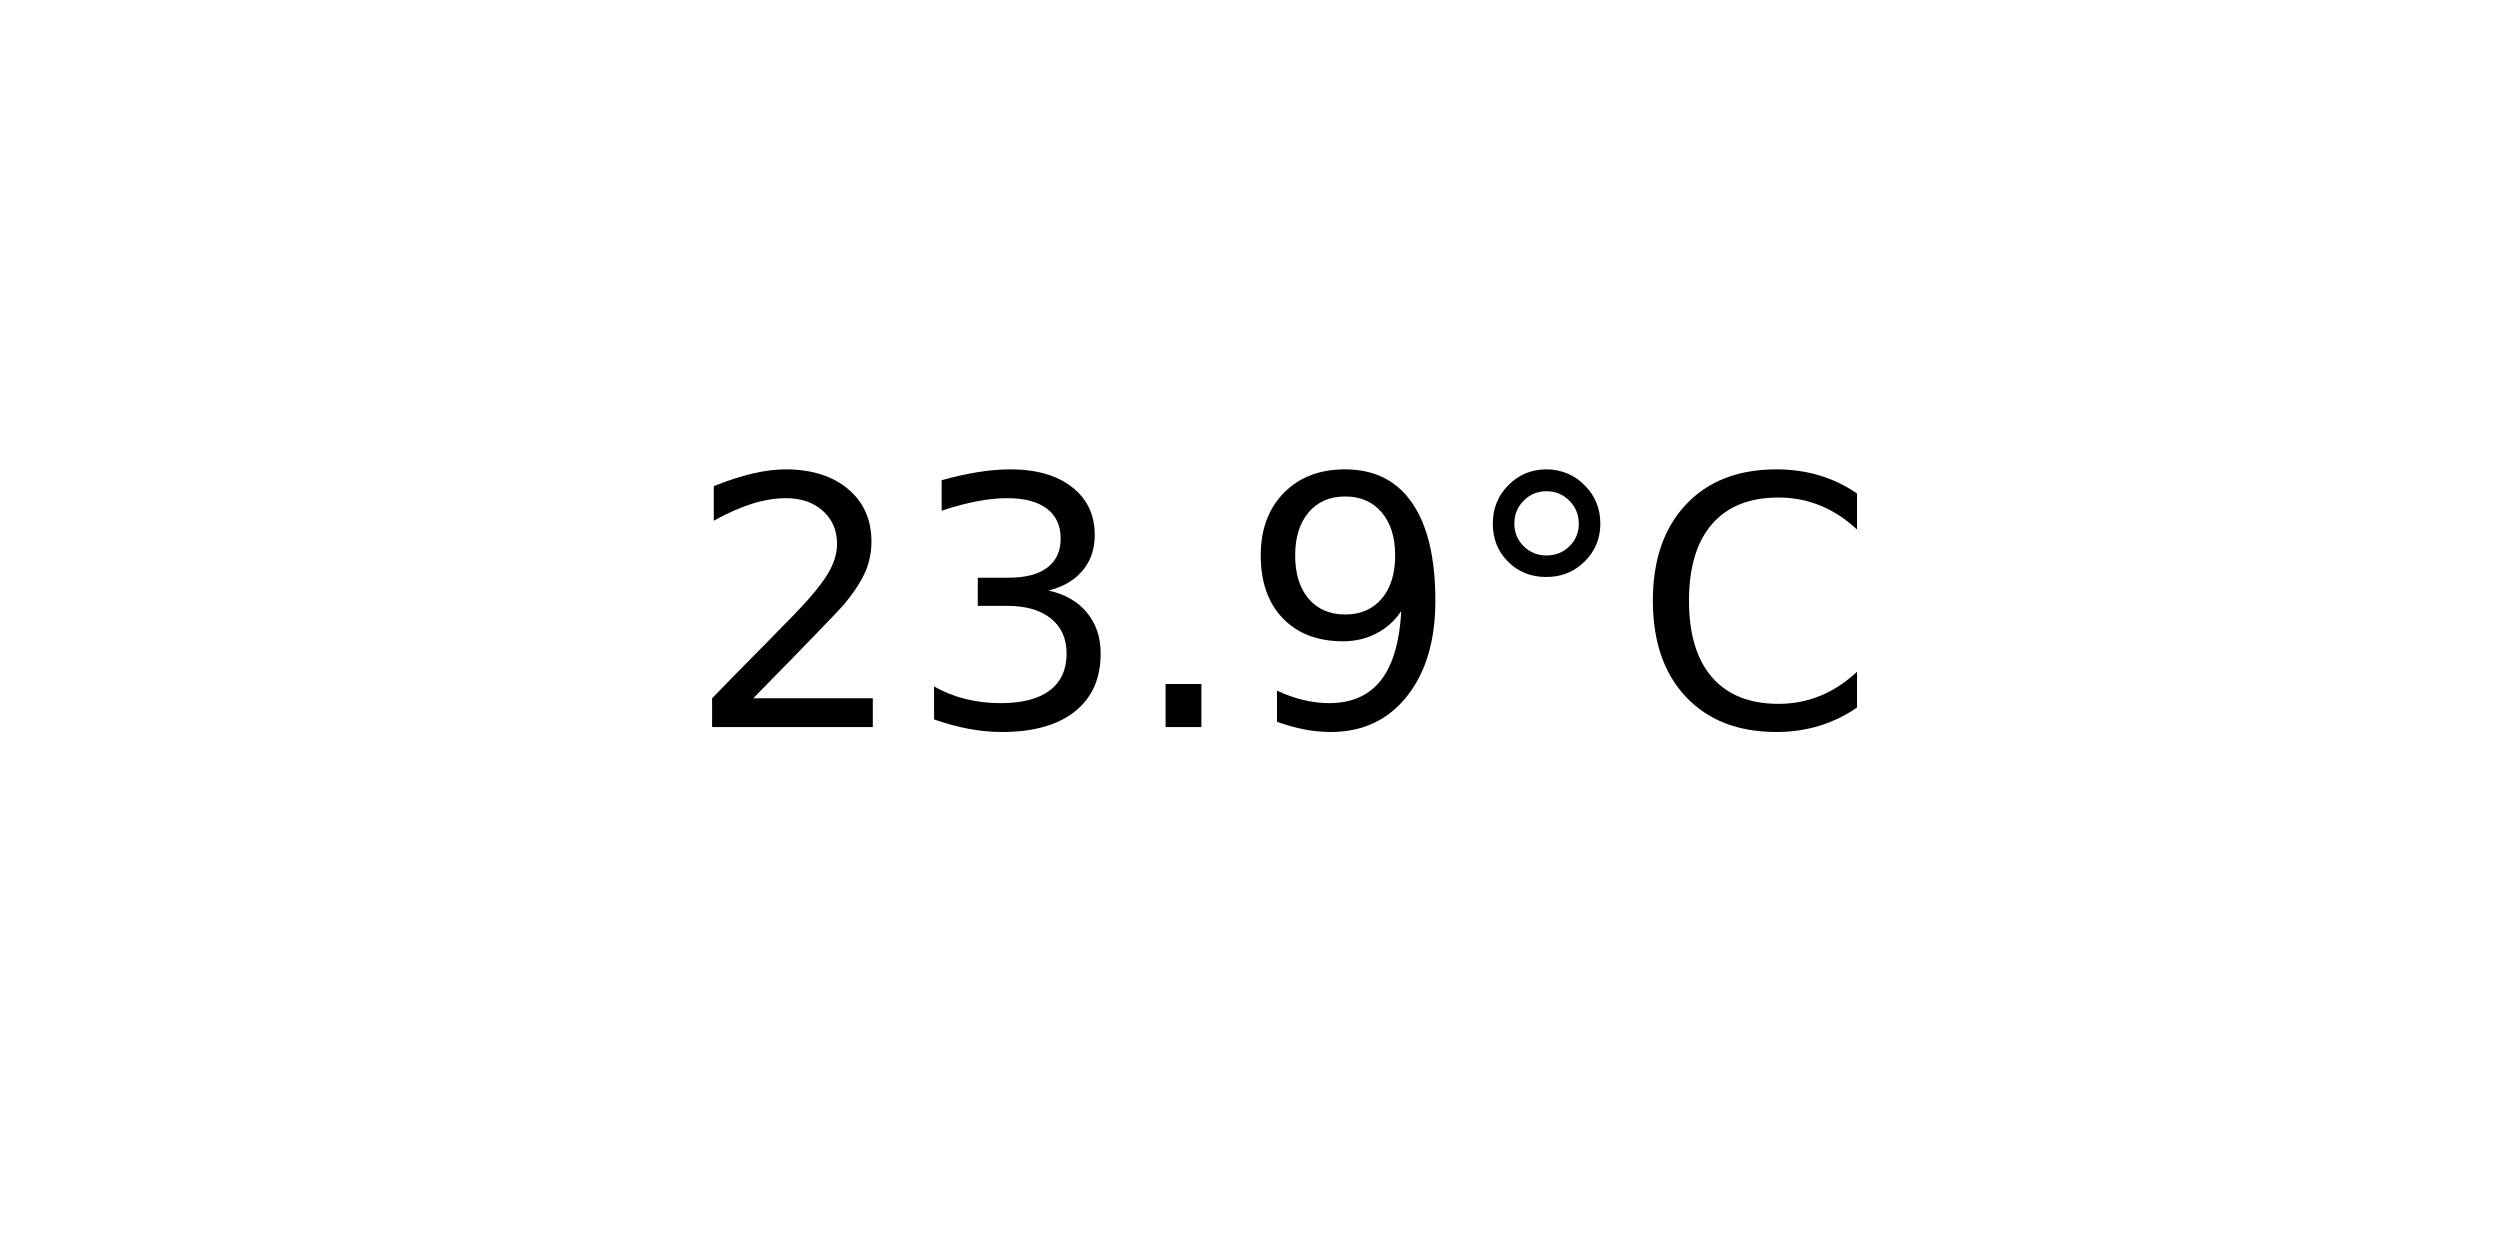
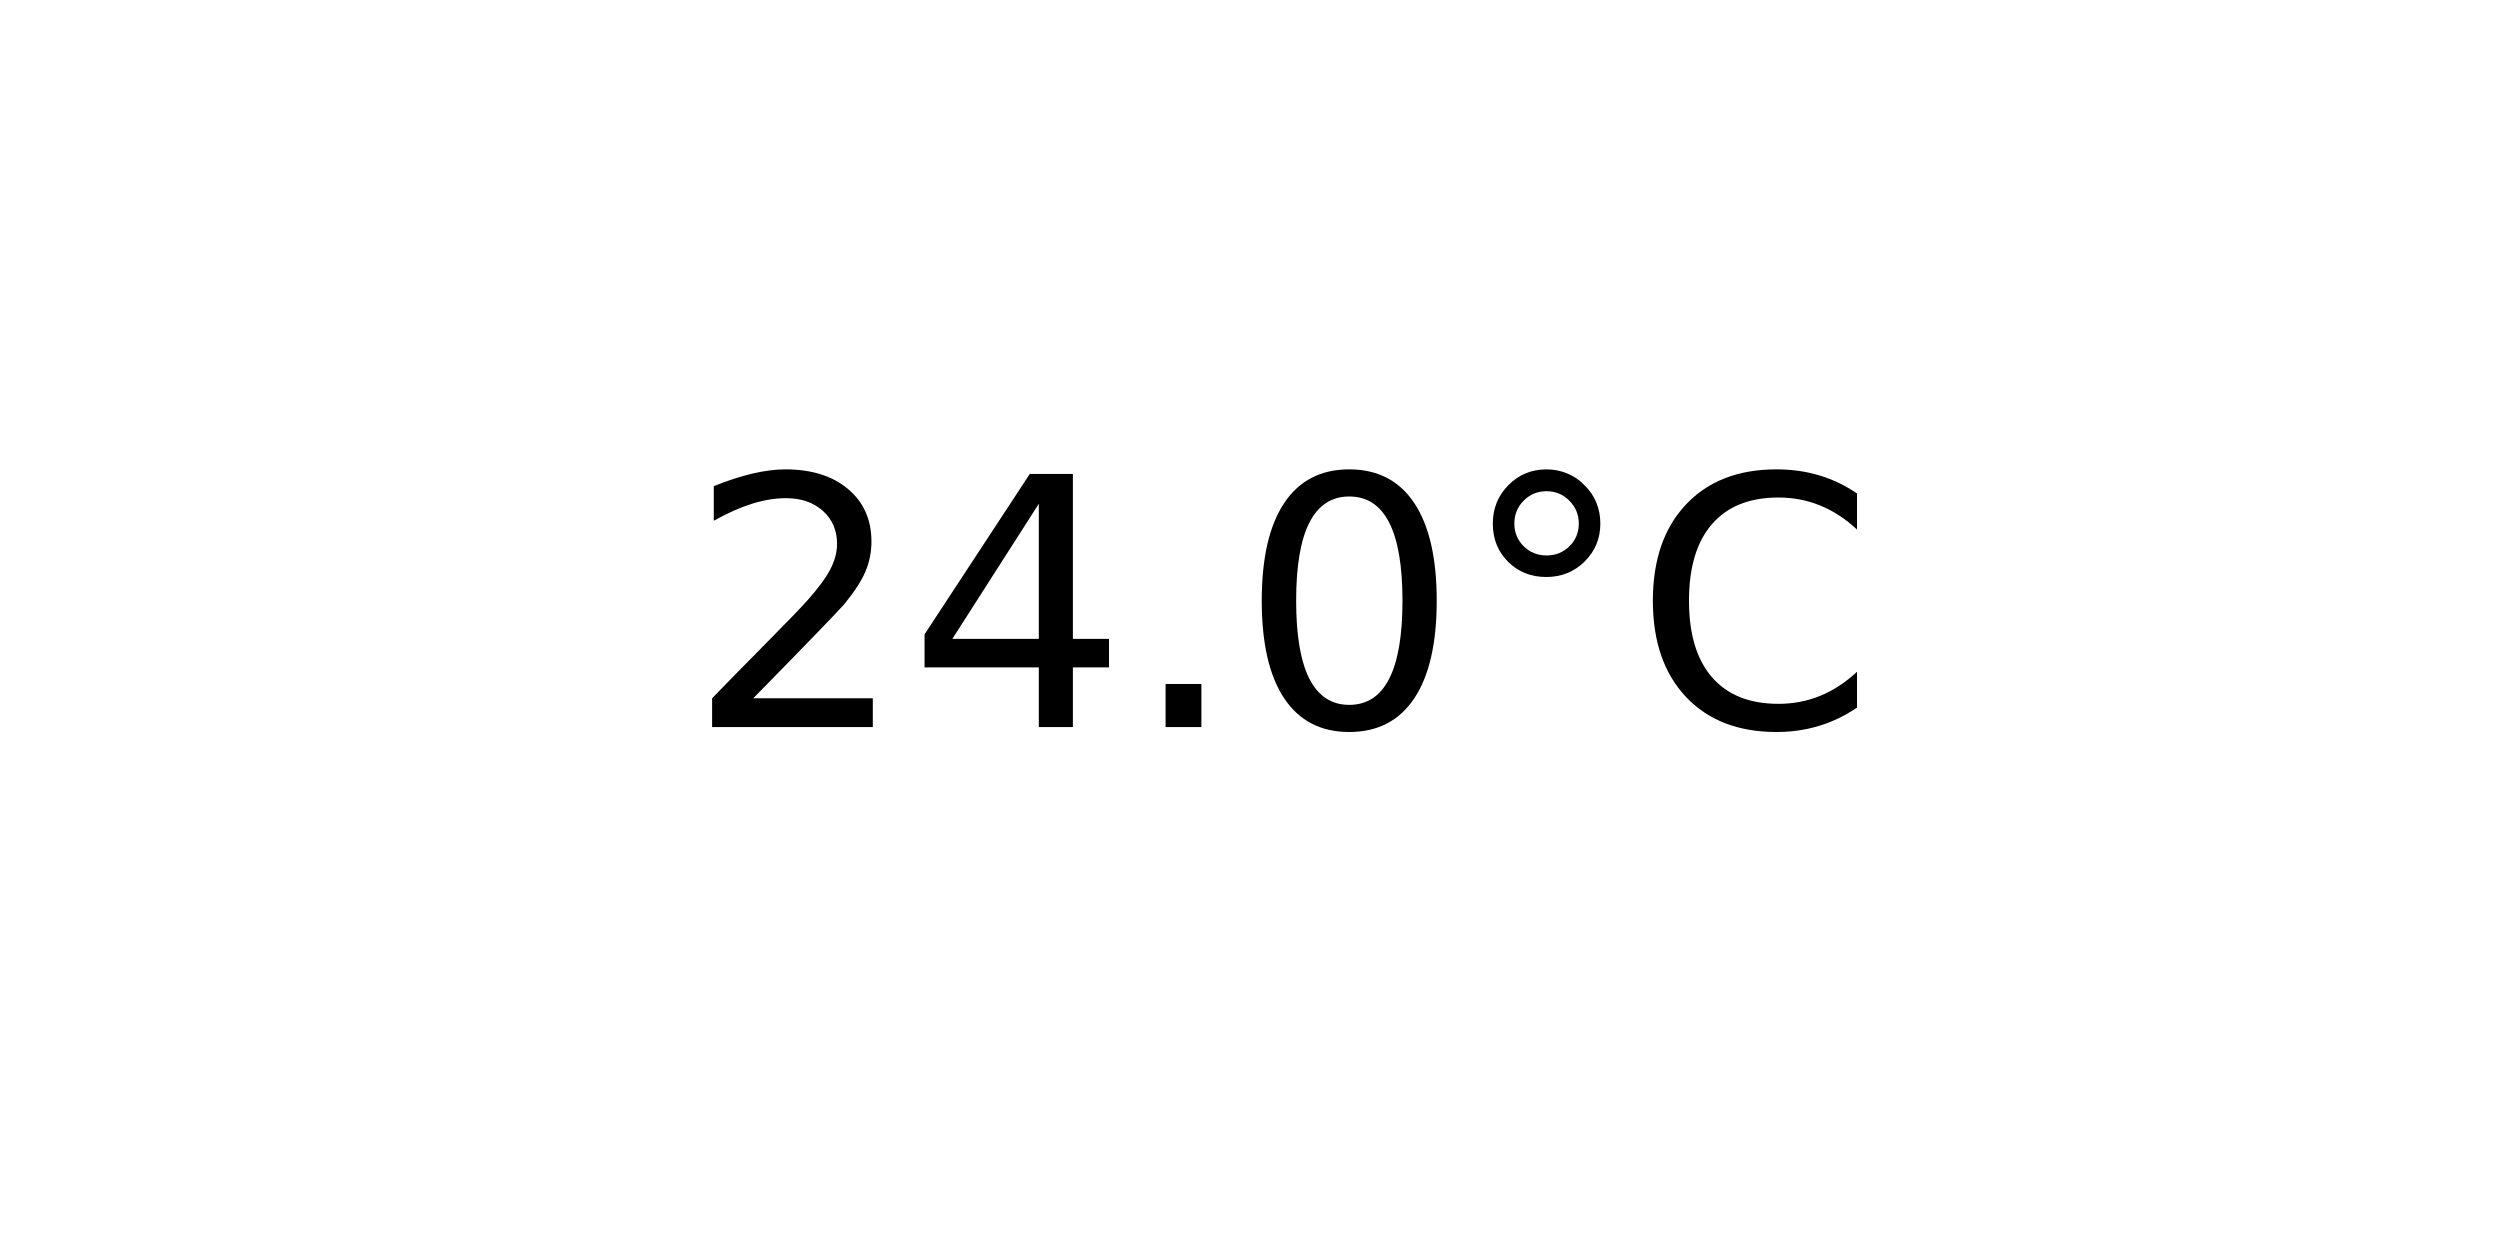
<svg xmlns="http://www.w3.org/2000/svg" xmlns:xlink="http://www.w3.org/1999/xlink" width="72pt" height="36pt" viewBox="0 0 72 36" version="1.1">
  <defs>
    <style type="text/css">*{stroke-linejoin: round; stroke-linecap: butt}</style>
  </defs>
  <g id="figure_1">
    <g id="axes_1">
      <g id="text_1">
        <g transform="translate(19.77578 20.93937) scale(0.1 -0.1)">
          <defs>
            <path id="DejaVuSans-32" d="M 1228 531  L 3431 531  L 3431 0  L 469 0  L 469 531  Q 828 903 1448 1529  Q 2069 2156 2228 2338  Q 2531 2678 2651 2914  Q 2772 3150 2772 3378  Q 2772 3750 2511 3984  Q 2250 4219 1831 4219  Q 1534 4219 1204 4116  Q 875 4013 500 3803  L 500 4441  Q 881 4594 1212 4672  Q 1544 4750 1819 4750  Q 2544 4750 2975 4387  Q 3406 4025 3406 3419  Q 3406 3131 3298 2873  Q 3191 2616 2906 2266  Q 2828 2175 2409 1742  Q 1991 1309 1228 531  z " transform="scale(0.015625)" />
-             <path id="DejaVuSans-33" d="M 2597 2516  Q 3050 2419 3304 2112  Q 3559 1806 3559 1356  Q 3559 666 3084 287  Q 2609 -91 1734 -91  Q 1441 -91 1130 -33  Q 819 25 488 141  L 488 750  Q 750 597 1062 519  Q 1375 441 1716 441  Q 2309 441 2620 675  Q 2931 909 2931 1356  Q 2931 1769 2642 2001  Q 2353 2234 1838 2234  L 1294 2234  L 1294 2753  L 1863 2753  Q 2328 2753 2575 2939  Q 2822 3125 2822 3475  Q 2822 3834 2567 4026  Q 2313 4219 1838 4219  Q 1578 4219 1281 4162  Q 984 4106 628 3988  L 628 4550  Q 988 4650 1302 4700  Q 1616 4750 1894 4750  Q 2613 4750 3031 4423  Q 3450 4097 3450 3541  Q 3450 3153 3228 2886  Q 3006 2619 2597 2516  z " transform="scale(0.015625)" />
+             <path id="DejaVuSans-34" d="M 2419 4116  L 825 1625  L 2419 1625  L 2419 4116  z M 2253 4666  L 3047 4666  L 3047 1625  L 3713 1625  L 3713 1100  L 3047 1100  L 3047 0  L 2419 0  L 2419 1100  L 313 1100  L 313 1709  L 2253 4666  z " transform="scale(0.015625)" />
            <path id="DejaVuSans-2e" d="M 684 794  L 1344 794  L 1344 0  L 684 0  L 684 794  z " transform="scale(0.015625)" />
-             <path id="DejaVuSans-39" d="M 703 97  L 703 672  Q 941 559 1184 500  Q 1428 441 1663 441  Q 2288 441 2617 861  Q 2947 1281 2994 2138  Q 2813 1869 2534 1725  Q 2256 1581 1919 1581  Q 1219 1581 811 2004  Q 403 2428 403 3163  Q 403 3881 828 4315  Q 1253 4750 1959 4750  Q 2769 4750 3195 4129  Q 3622 3509 3622 2328  Q 3622 1225 3098 567  Q 2575 -91 1691 -91  Q 1453 -91 1209 -44  Q 966 3 703 97  z M 1959 2075  Q 2384 2075 2632 2365  Q 2881 2656 2881 3163  Q 2881 3666 2632 3958  Q 2384 4250 1959 4250  Q 1534 4250 1286 3958  Q 1038 3666 1038 3163  Q 1038 2656 1286 2365  Q 1534 2075 1959 2075  z " transform="scale(0.015625)" />
+             <path id="DejaVuSans-30" d="M 2034 4250  Q 1547 4250 1301 3770  Q 1056 3291 1056 2328  Q 1056 1369 1301 889  Q 1547 409 2034 409  Q 2525 409 2770 889  Q 3016 1369 3016 2328  Q 3016 3291 2770 3770  Q 2525 4250 2034 4250  z M 2034 4750  Q 2819 4750 3233 4129  Q 3647 3509 3647 2328  Q 3647 1150 3233 529  Q 2819 -91 2034 -91  Q 1250 -91 836 529  Q 422 1150 422 2328  Q 422 3509 836 4129  Q 1250 4750 2034 4750  z " transform="scale(0.015625)" />
            <path id="DejaVuSans-b0" d="M 1600 4347  Q 1350 4347 1178 4173  Q 1006 4000 1006 3750  Q 1006 3503 1178 3333  Q 1350 3163 1600 3163  Q 1850 3163 2022 3333  Q 2194 3503 2194 3750  Q 2194 3997 2020 4172  Q 1847 4347 1600 4347  z M 1600 4750  Q 1800 4750 1984 4673  Q 2169 4597 2303 4453  Q 2447 4313 2519 4134  Q 2591 3956 2591 3750  Q 2591 3338 2302 3052  Q 2013 2766 1594 2766  Q 1172 2766 890 3047  Q 609 3328 609 3750  Q 609 4169 896 4459  Q 1184 4750 1600 4750  z " transform="scale(0.015625)" />
            <path id="DejaVuSans-43" d="M 4122 4306  L 4122 3641  Q 3803 3938 3442 4084  Q 3081 4231 2675 4231  Q 1875 4231 1450 3742  Q 1025 3253 1025 2328  Q 1025 1406 1450 917  Q 1875 428 2675 428  Q 3081 428 3442 575  Q 3803 722 4122 1019  L 4122 359  Q 3791 134 3420 21  Q 3050 -91 2638 -91  Q 1578 -91 968 557  Q 359 1206 359 2328  Q 359 3453 968 4101  Q 1578 4750 2638 4750  Q 3056 4750 3426 4639  Q 3797 4528 4122 4306  z " transform="scale(0.015625)" />
          </defs>
          <use xlink:href="#DejaVuSans-32" />
-           <use xlink:href="#DejaVuSans-33" x="63.623" />
+           <use xlink:href="#DejaVuSans-34" x="63.623" />
          <use xlink:href="#DejaVuSans-2e" x="127.246" />
-           <use xlink:href="#DejaVuSans-39" x="159.033" />
+           <use xlink:href="#DejaVuSans-30" x="159.033" />
          <use xlink:href="#DejaVuSans-b0" x="222.656" />
          <use xlink:href="#DejaVuSans-43" x="272.656" />
        </g>
      </g>
    </g>
  </g>
</svg>
